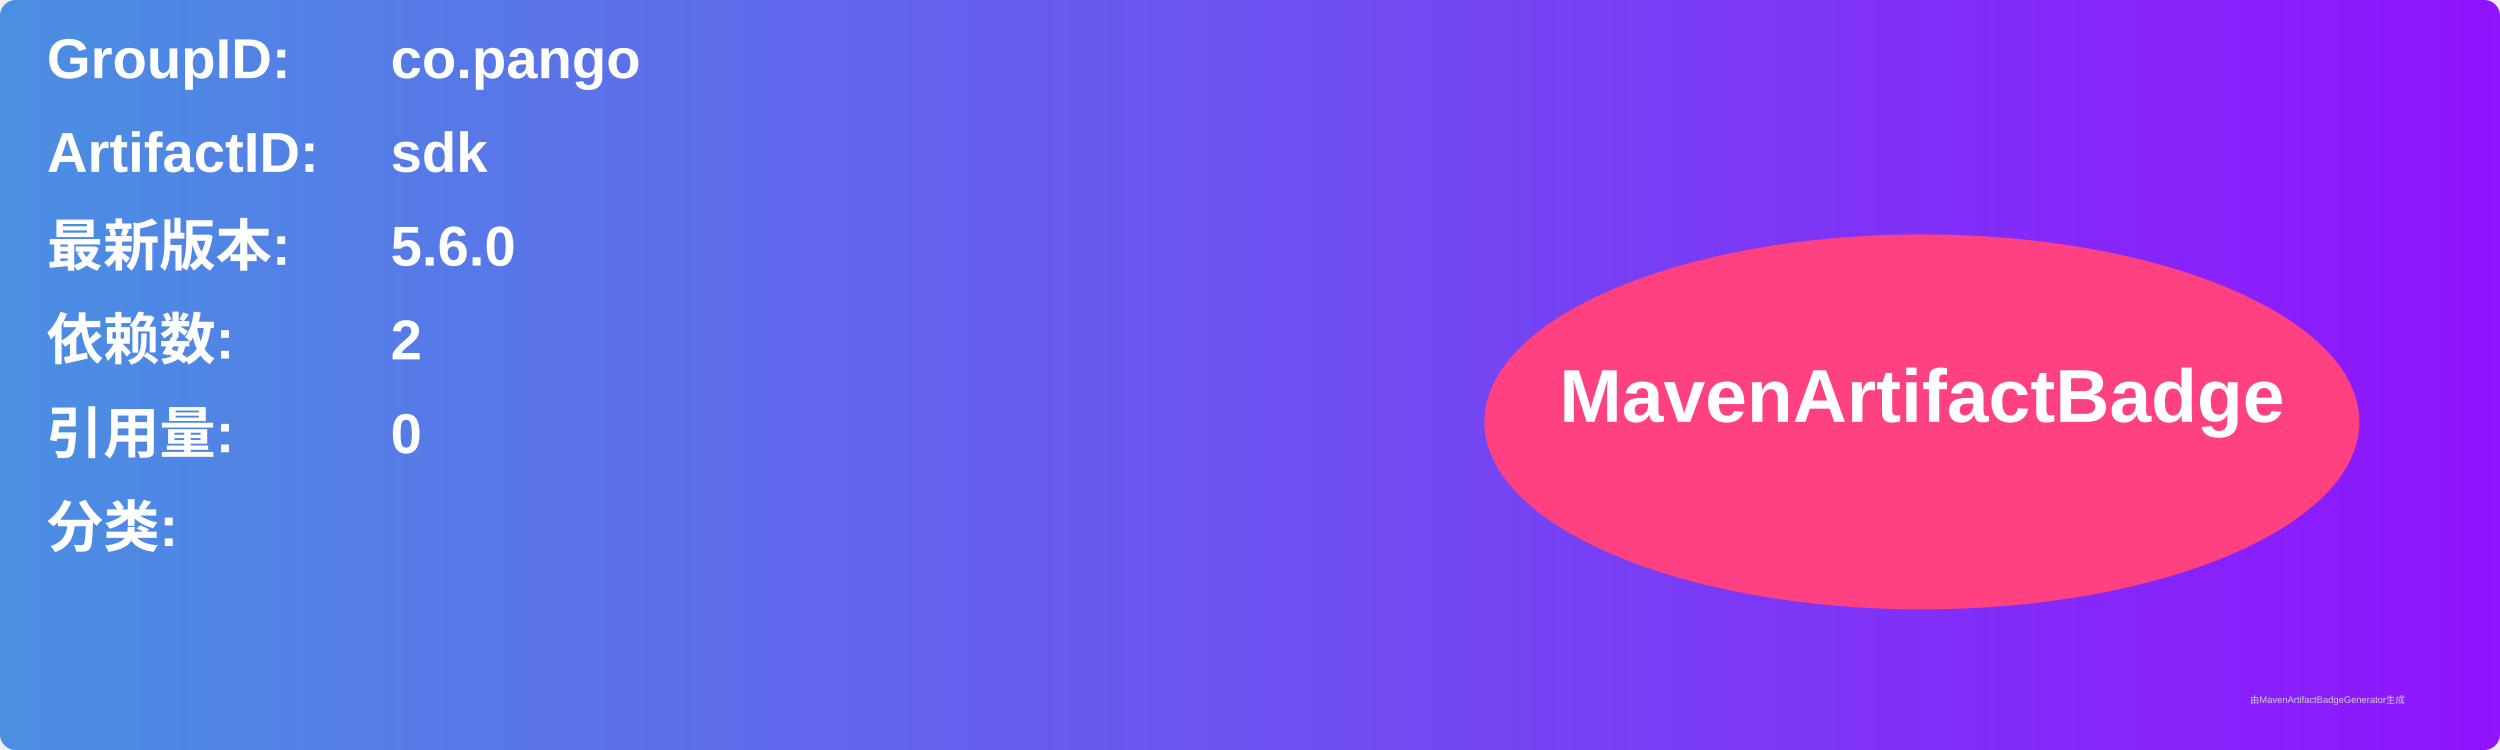
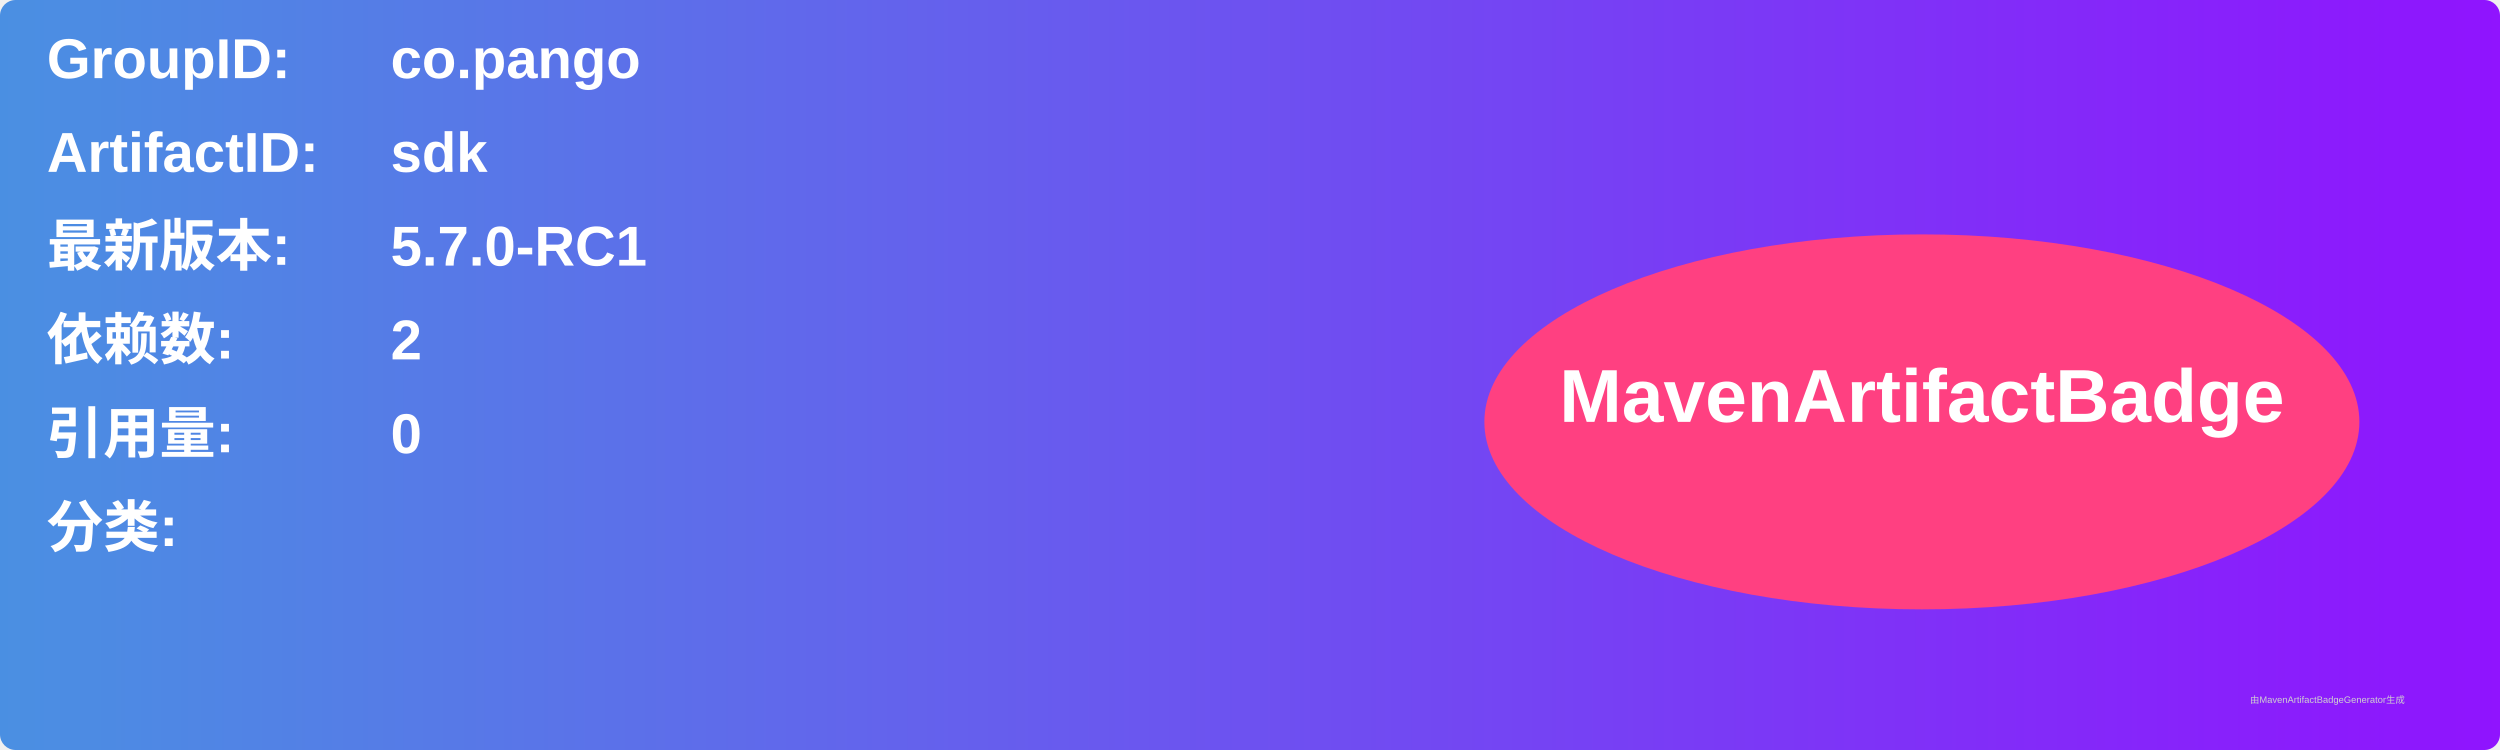
<svg xmlns="http://www.w3.org/2000/svg" width="800" height="240" viewBox="0 0 800 240">
  <linearGradient id="grad" x1="0%" y1="0%" x2="100%" y2="0%">
    <stop offset="0%" stop-color="#4a90e2" />
    <stop offset="100%" stop-color="#9013fe" />
  </linearGradient>
  <rect width="100%" height="100%" rx="5" ry="5" fill="url(#grad)" />
  <g transform="translate(15, 15)">
    <text x="0" y="10" font-family="Arial" font-size="18" fill="white" font-weight="bold" width="260">GroupID:</text>
    <text x="110" y="10" font-family="Arial" font-size="18" fill="white" font-weight="bold" width="460">co.pango</text>
    <text x="0" y="40" font-family="Arial" font-size="18" fill="white" font-weight="bold" width="260">ArtifactID:</text>
    <text x="110" y="40" font-family="Arial" font-size="18" fill="white" font-weight="bold" width="460">sdk</text>
    <text x="0" y="70" font-family="Arial" font-size="18" fill="white" font-weight="bold">最新版本:</text>
    <text x="110" y="70" font-family="Arial" font-size="18" fill="white" font-weight="bold">
-       <tspan font-weight="bold">5.6.0</tspan>
+       <tspan font-weight="bold">5.7.0-RC1</tspan>
    </text>
    <text x="0" y="100" font-family="Arial" font-size="18" fill="white" font-weight="bold">依赖数: </text>
    <text x="110" y="100" font-family="Arial" font-size="18" fill="white">
      <tspan font-weight="bold">2</tspan>
    </text>
    <text x="0" y="130" font-family="Arial" font-size="18" fill="white" font-weight="bold">引用量: </text>
    <text x="110" y="130" font-family="Arial" font-size="18" fill="white">
      <tspan font-weight="bold">0</tspan>
    </text>
    <text x="0" y="160" font-family="Arial" font-size="18" fill="white" font-weight="bold">分类:</text>
    <text x="10" y="190" font-family="Arial" font-size="10" fill="white">
      <tspan font-weight="bold" />
    </text>
    <ellipse cx="600" cy="120" rx="140" ry="60" fill="#ff4081" />
    <text x="600" y="120" text-anchor="middle" font-family="Arial" font-size="24" fill="white" font-weight="bold">MavenArtifactBadge</text>
  </g>
  <text x="720" y="225" font-family="Arial" font-size="3" fill="#d0d0d0">由MavenArtifactBadgeGenerator生成</text>
</svg>
